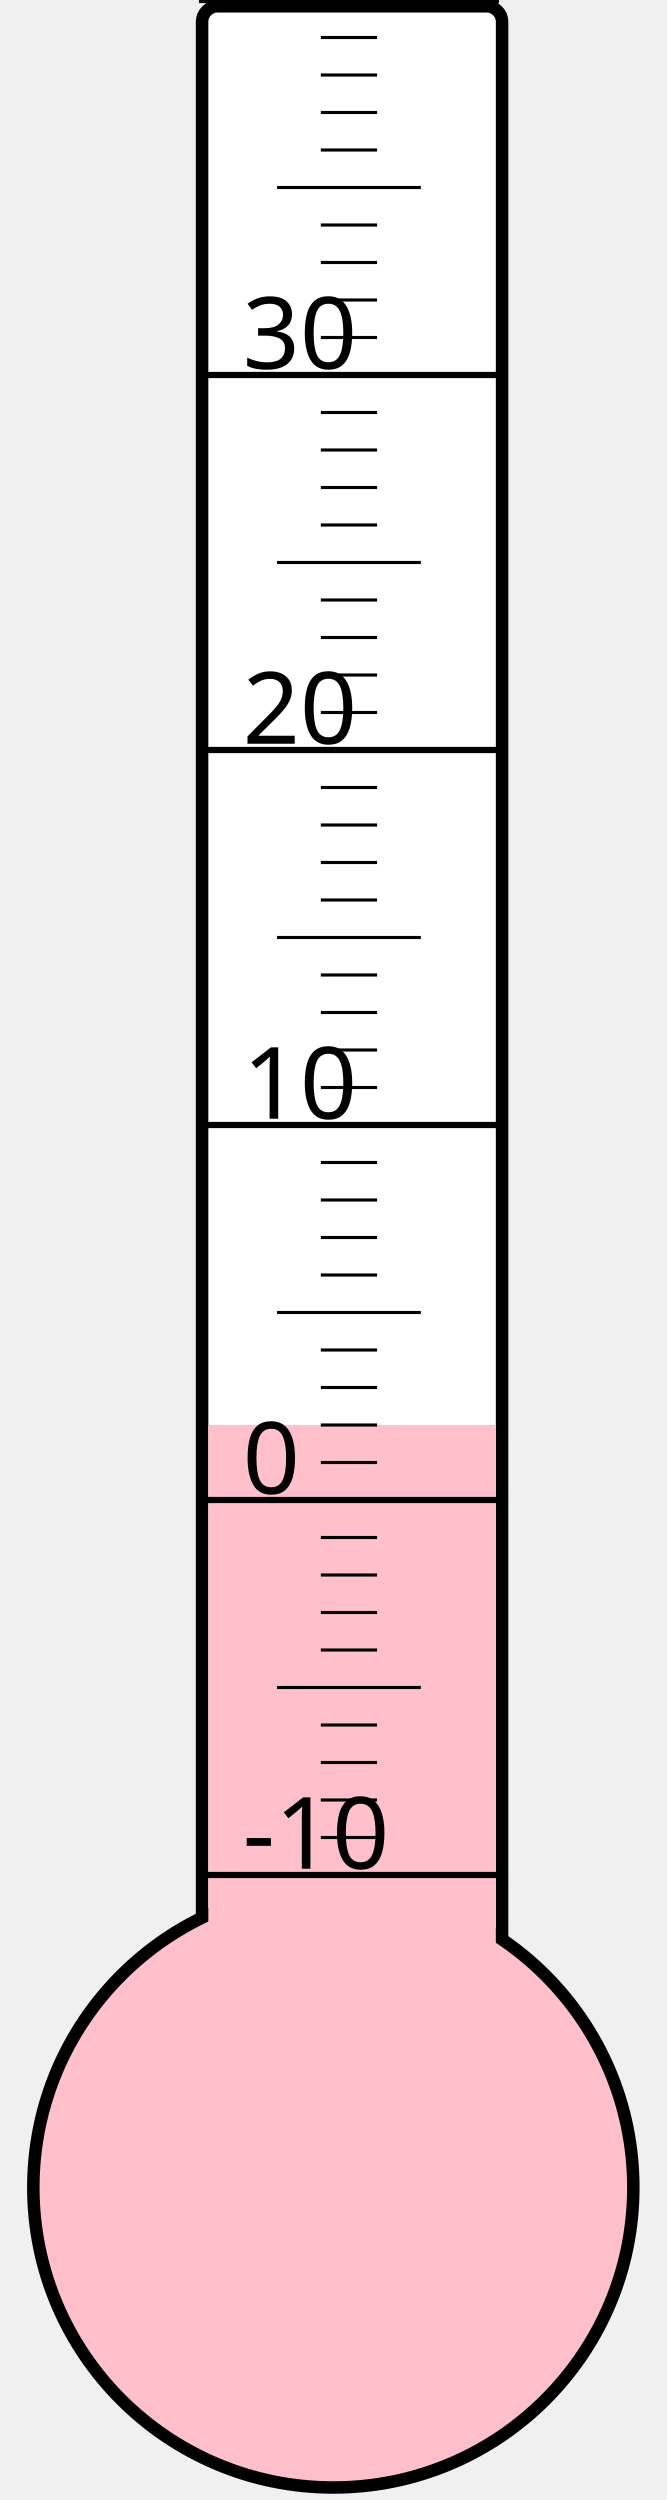
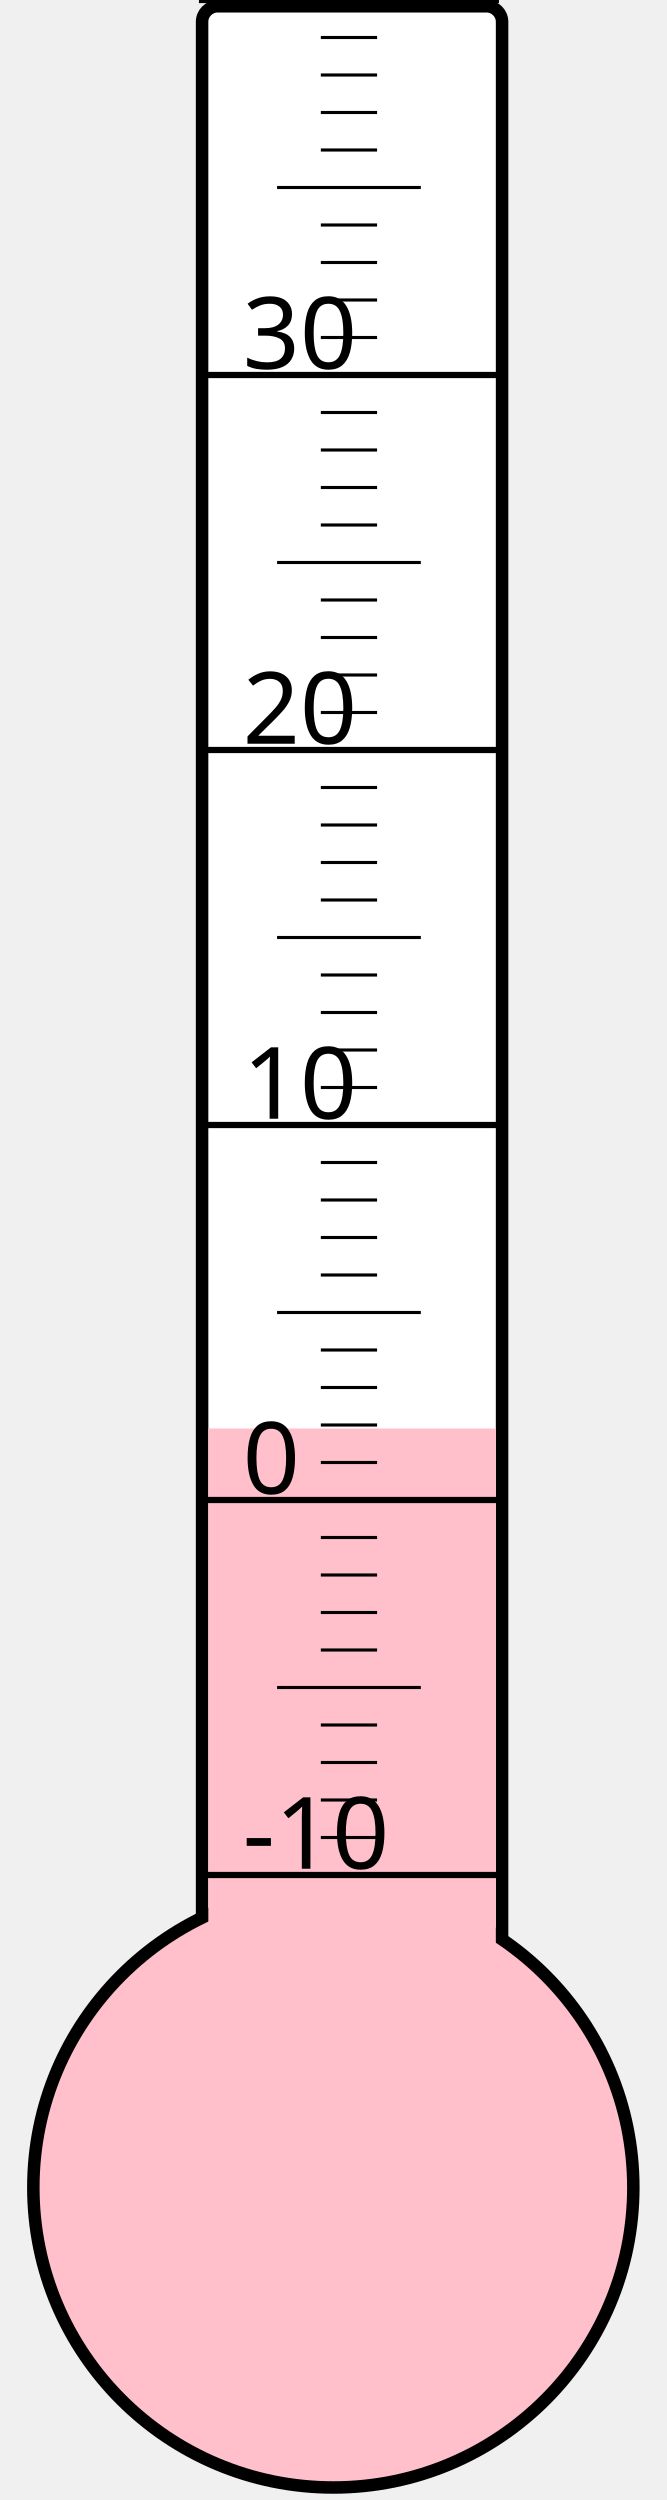
<svg xmlns="http://www.w3.org/2000/svg" width="40px" height="150px" viewBox="0 0 200 800">
  <rect width="200" height="800" x="0" y="0" style="fill: #ffffeb; fill-opacity: 0;" />
  <rect width="96" height="680" x="58" y="2" rx="5" ry="5" style="fill: white; fill-opacity: 1; stroke: black; stroke-width: 4;" />
  <circle cx="100" cy="700" r="96" style="fill: pink; stroke: black; stroke-width: 4;" />
-   <rect width="92" height="244.0" x="60" y="456.0" style="fill: pink; fill-opacity: 1; stroke-width: 0;" />
+   <rect width="92" height="242.875" x="60" y="457.125" style="fill: pink; fill-opacity: 1; stroke-width: 0;" />
  <text x="71" y="598" style="font-family: sans-serif; font-size: 24pt;">-10</text>
  <text x="71" y="478" style="font-family: sans-serif; font-size: 24pt;">0</text>
  <text x="71" y="358" style="font-family: sans-serif; font-size: 24pt;">10</text>
  <text x="71" y="238" style="font-family: sans-serif; font-size: 24pt;">20</text>
  <text x="71" y="118" style="font-family: sans-serif; font-size: 24pt;">30</text>
  <g style="stroke: black;">
    <line x1="57" y1="600" x2="153" y2="600" style="stroke-width: 2;" />
    <line x1="96" y1="588" x2="114" y2="588" style="stroke-width: 1;" />
    <line x1="96" y1="576" x2="114" y2="576" style="stroke-width: 1;" />
    <line x1="96" y1="564" x2="114" y2="564" style="stroke-width: 1;" />
    <line x1="96" y1="552" x2="114" y2="552" style="stroke-width: 1;" />
    <line x1="82" y1="540" x2="128" y2="540" style="stroke-width: 1;" />
    <line x1="96" y1="528" x2="114" y2="528" style="stroke-width: 1;" />
    <line x1="96" y1="516" x2="114" y2="516" style="stroke-width: 1;" />
    <line x1="96" y1="504" x2="114" y2="504" style="stroke-width: 1;" />
    <line x1="96" y1="492" x2="114" y2="492" style="stroke-width: 1;" />
    <line x1="57" y1="480" x2="153" y2="480" style="stroke-width: 2;" />
    <line x1="96" y1="468" x2="114" y2="468" style="stroke-width: 1;" />
    <line x1="96" y1="456" x2="114" y2="456" style="stroke-width: 1;" />
    <line x1="96" y1="444" x2="114" y2="444" style="stroke-width: 1;" />
    <line x1="96" y1="432" x2="114" y2="432" style="stroke-width: 1;" />
    <line x1="82" y1="420" x2="128" y2="420" style="stroke-width: 1;" />
    <line x1="96" y1="408" x2="114" y2="408" style="stroke-width: 1;" />
    <line x1="96" y1="396" x2="114" y2="396" style="stroke-width: 1;" />
    <line x1="96" y1="384" x2="114" y2="384" style="stroke-width: 1;" />
    <line x1="96" y1="372" x2="114" y2="372" style="stroke-width: 1;" />
    <line x1="57" y1="360" x2="153" y2="360" style="stroke-width: 2;" />
    <line x1="96" y1="348" x2="114" y2="348" style="stroke-width: 1;" />
    <line x1="96" y1="336" x2="114" y2="336" style="stroke-width: 1;" />
    <line x1="96" y1="324" x2="114" y2="324" style="stroke-width: 1;" />
    <line x1="96" y1="312" x2="114" y2="312" style="stroke-width: 1;" />
    <line x1="82" y1="300" x2="128" y2="300" style="stroke-width: 1;" />
    <line x1="96" y1="288" x2="114" y2="288" style="stroke-width: 1;" />
    <line x1="96" y1="276" x2="114" y2="276" style="stroke-width: 1;" />
    <line x1="96" y1="264" x2="114" y2="264" style="stroke-width: 1;" />
    <line x1="96" y1="252" x2="114" y2="252" style="stroke-width: 1;" />
    <line x1="57" y1="240" x2="153" y2="240" style="stroke-width: 2;" />
    <line x1="96" y1="228" x2="114" y2="228" style="stroke-width: 1;" />
    <line x1="96" y1="216" x2="114" y2="216" style="stroke-width: 1;" />
    <line x1="96" y1="204" x2="114" y2="204" style="stroke-width: 1;" />
    <line x1="96" y1="192" x2="114" y2="192" style="stroke-width: 1;" />
    <line x1="82" y1="180" x2="128" y2="180" style="stroke-width: 1;" />
    <line x1="96" y1="168" x2="114" y2="168" style="stroke-width: 1;" />
    <line x1="96" y1="156" x2="114" y2="156" style="stroke-width: 1;" />
    <line x1="96" y1="144" x2="114" y2="144" style="stroke-width: 1;" />
    <line x1="96" y1="132" x2="114" y2="132" style="stroke-width: 1;" />
    <line x1="57" y1="120" x2="153" y2="120" style="stroke-width: 2;" />
    <line x1="96" y1="108" x2="114" y2="108" style="stroke-width: 1;" />
    <line x1="96" y1="96" x2="114" y2="96" style="stroke-width: 1;" />
    <line x1="96" y1="84" x2="114" y2="84" style="stroke-width: 1;" />
    <line x1="96" y1="72" x2="114" y2="72" style="stroke-width: 1;" />
    <line x1="82" y1="60" x2="128" y2="60" style="stroke-width: 1;" />
    <line x1="96" y1="48" x2="114" y2="48" style="stroke-width: 1;" />
    <line x1="96" y1="36" x2="114" y2="36" style="stroke-width: 1;" />
    <line x1="96" y1="24" x2="114" y2="24" style="stroke-width: 1;" />
    <line x1="96" y1="12" x2="114" y2="12" style="stroke-width: 1;" />
    <line x1="57" y1="0" x2="153" y2="0" style="stroke-width: 2;" />
  </g>
</svg>
